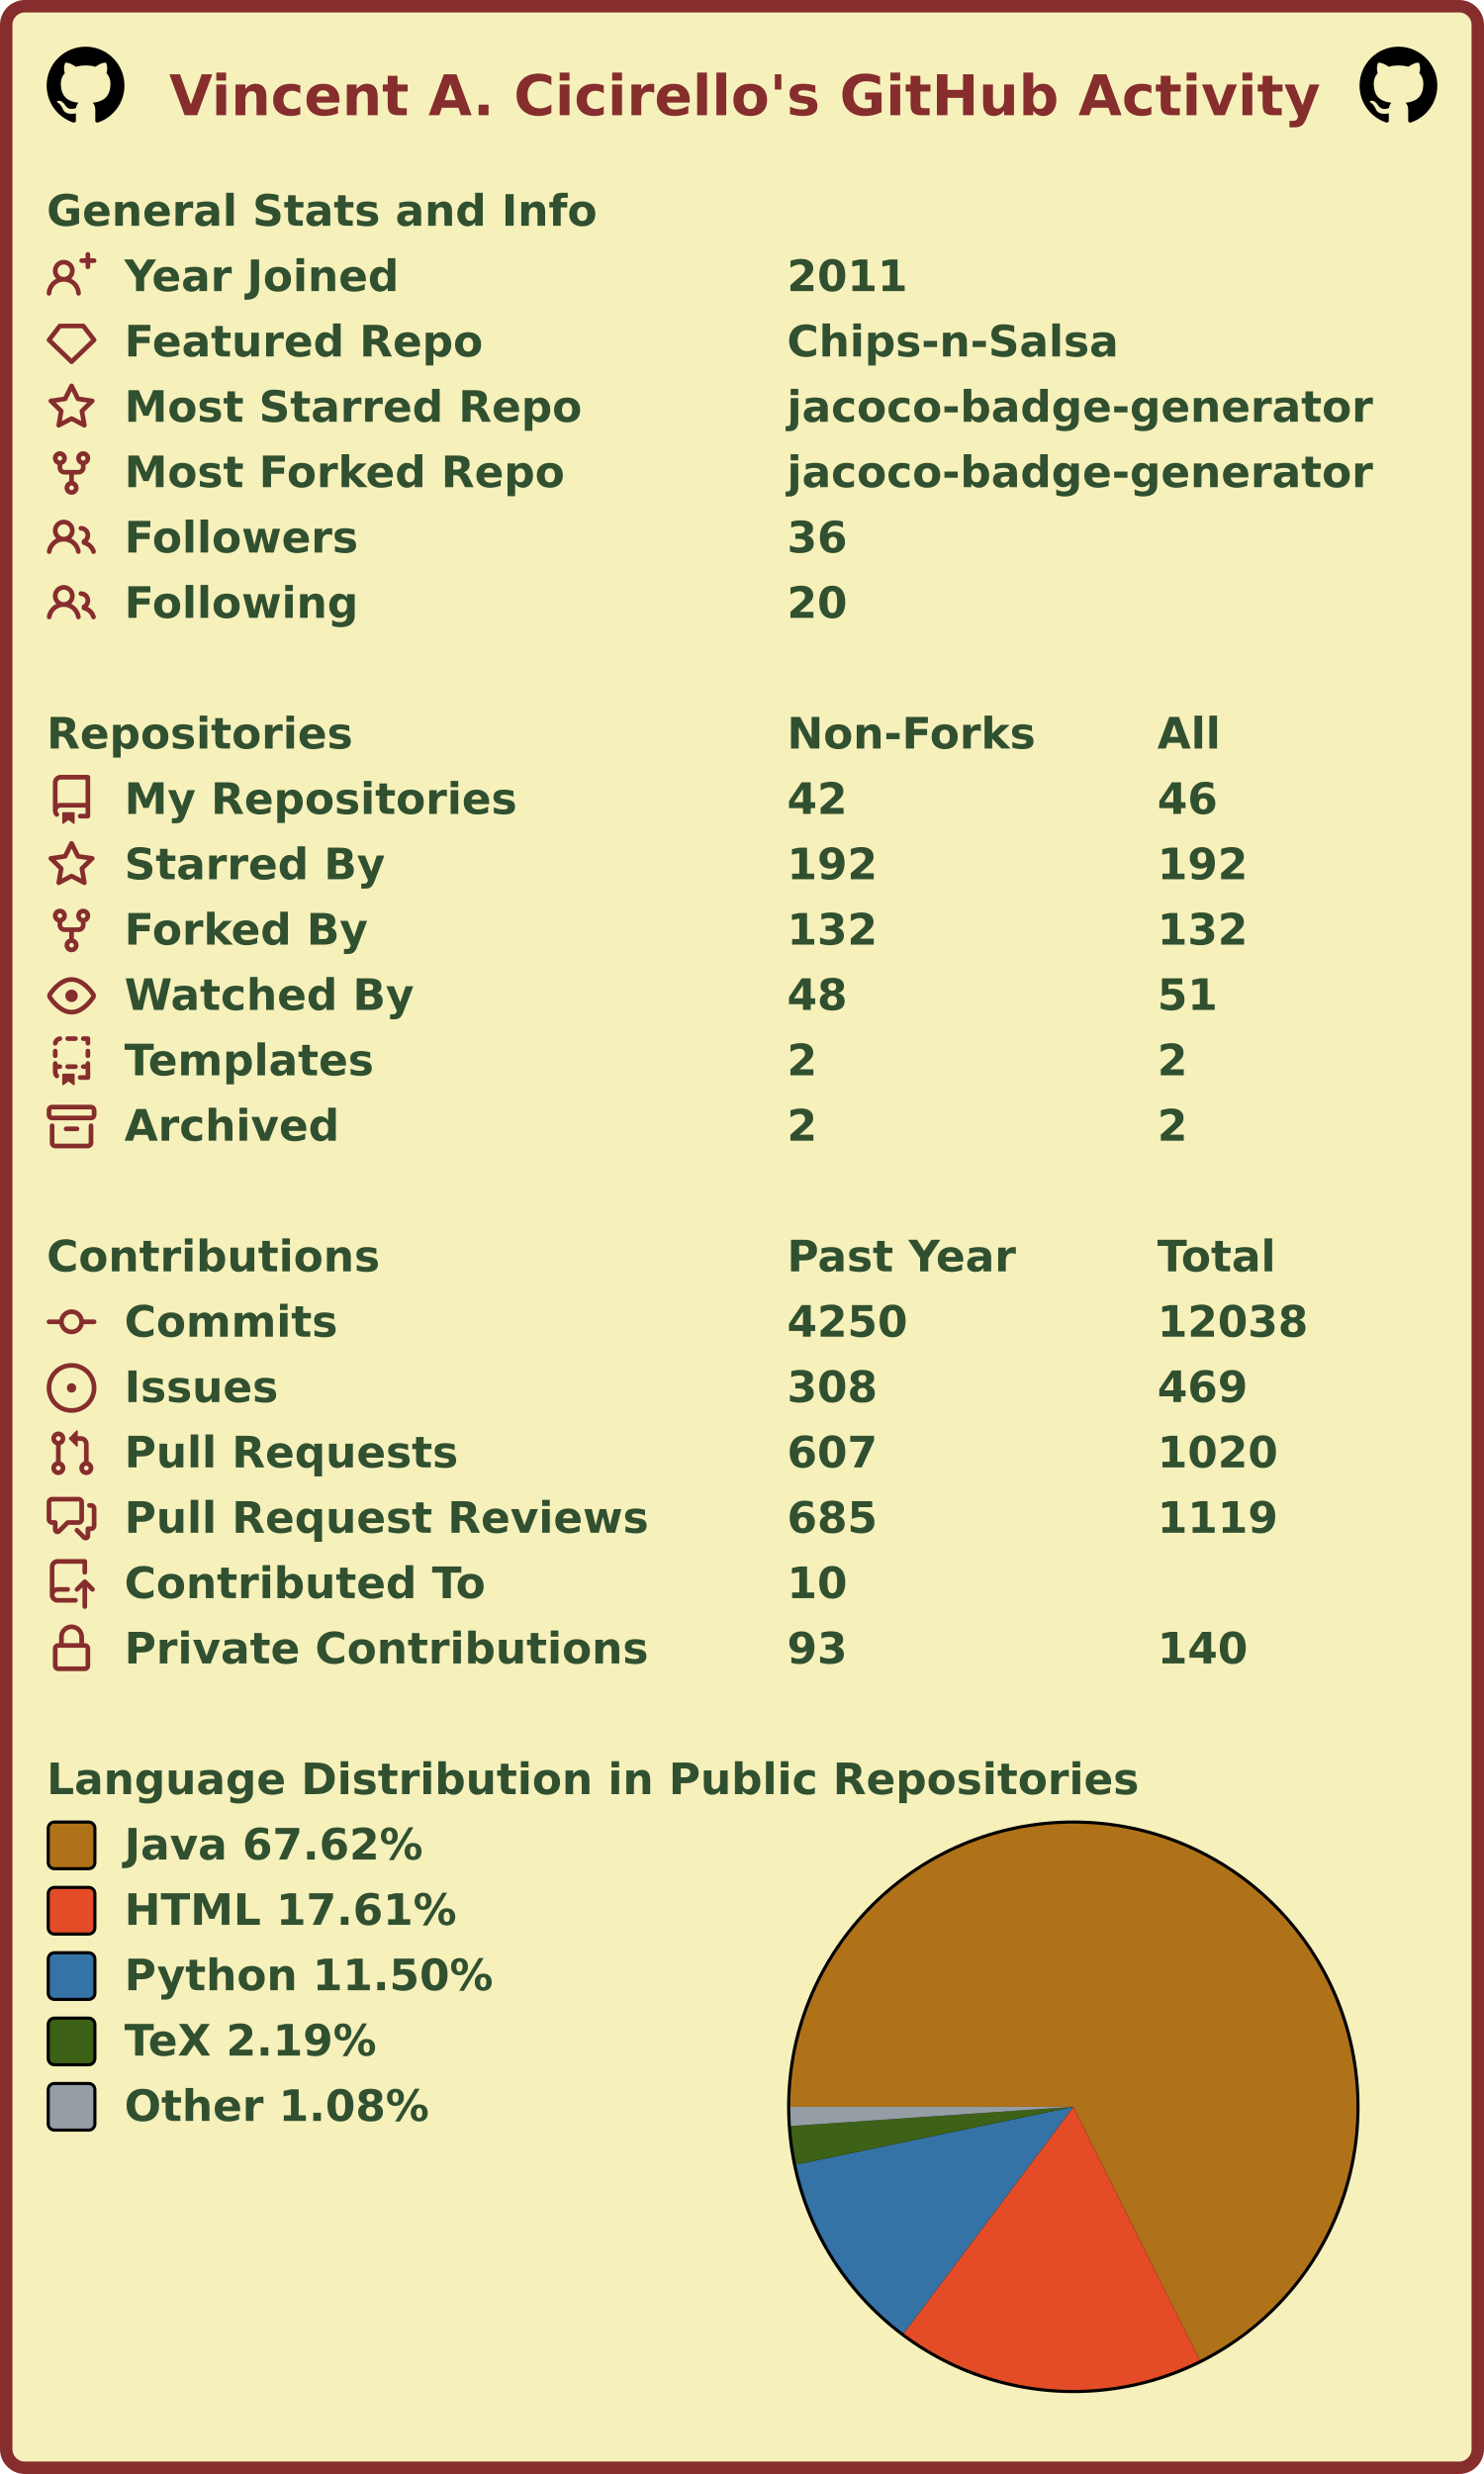
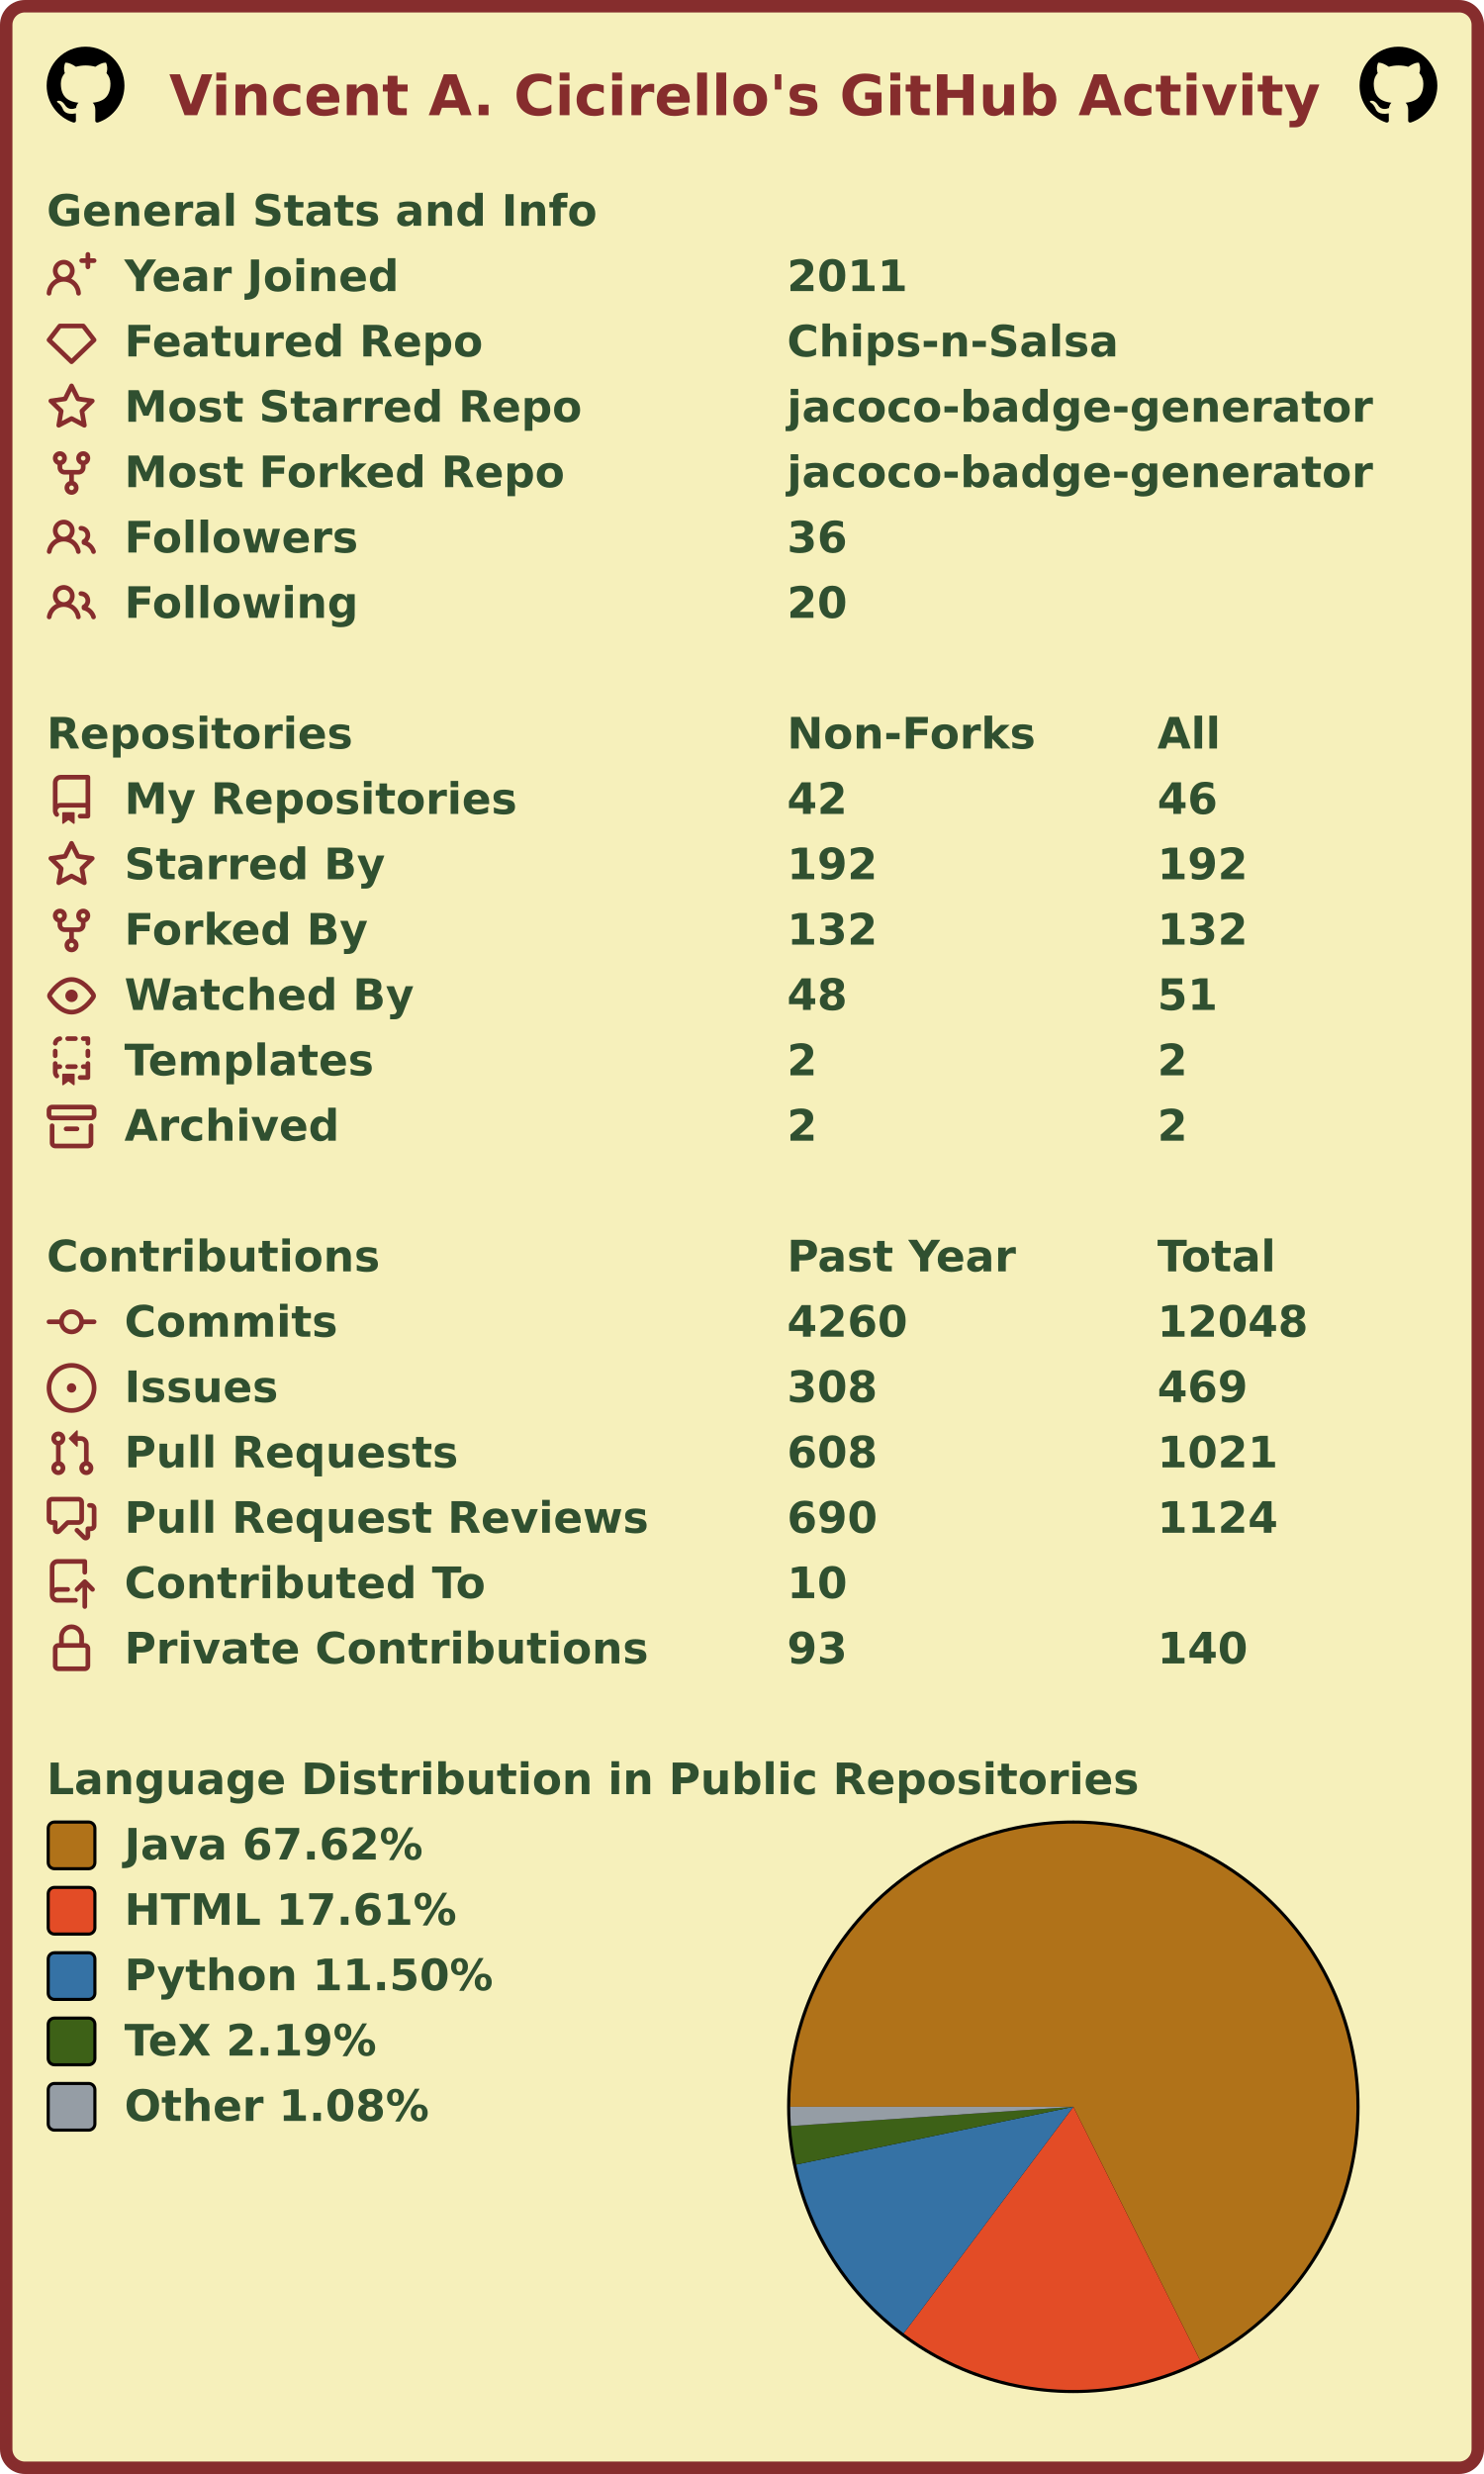
<svg xmlns="http://www.w3.org/2000/svg" width="477" height="795" viewBox="0 0 477 795" lang="en" xml:lang="en">
  <rect x="2" y="2" stroke-width="4" rx="6" width="473" height="791" stroke="#862d2d" fill="#f6f0bb" />
  <g font-weight="600" font-size="110pt" font-family="Verdana,Geneva,DejaVu Sans,sans-serif" text-rendering="geometricPrecision">
    <text x="442" y="301" lengthAdjust="spacingAndGlyphs" textLength="2985" transform="scale(0.123)" fill="#862d2d">Vincent A. Cicirello's GitHub Activity</text>
    <svg x="15" y="15" width="25" height="25" viewBox="0 0 16 16">
      <path fill="#000000" fill-rule="evenodd" d="M8 0C3.58 0 0 3.58 0 8c0 3.54 2.29 6.53 5.47 7.59.4.07.55-.17.55-.38 0-.19-.01-.82-.01-1.49-2.01.37-2.53-.49-2.69-.94-.09-.23-.48-.94-.82-1.13-.28-.15-.68-.52-.01-.53.63-.01 1.08.58 1.23.82.72 1.21 1.87.87 2.33.66.07-.52.28-.87.51-1.07-1.78-.2-3.64-.89-3.64-3.95 0-.87.31-1.59.82-2.15-.08-.2-.36-1.02.08-2.12 0 0 .67-.21 2.2.82.64-.18 1.32-.27 2-.27.68 0 1.36.09 2 .27 1.53-1.04 2.2-.82 2.2-.82.44 1.1.16 1.92.08 2.12.51.56.82 1.27.82 2.15 0 3.07-1.87 3.75-3.65 3.95.29.25.54.73.54 1.48 0 1.07-.01 1.93-.01 2.2 0 .21.15.46.55.38A8.013 8.013 0 0016 8c0-4.42-3.58-8-8-8z" />
    </svg>
    <svg x="437" y="15" width="25" height="25" viewBox="0 0 16 16">
      <path fill="#000000" fill-rule="evenodd" d="M8 0C3.58 0 0 3.58 0 8c0 3.54 2.29 6.53 5.47 7.59.4.07.55-.17.55-.38 0-.19-.01-.82-.01-1.49-2.01.37-2.53-.49-2.69-.94-.09-.23-.48-.94-.82-1.13-.28-.15-.68-.52-.01-.53.63-.01 1.08.58 1.23.82.72 1.21 1.87.87 2.33.66.07-.52.28-.87.51-1.07-1.78-.2-3.64-.89-3.64-3.95 0-.87.31-1.59.82-2.15-.08-.2-.36-1.02.08-2.12 0 0 .67-.21 2.2.82.64-.18 1.32-.27 2-.27.68 0 1.36.09 2 .27 1.53-1.04 2.2-.82 2.2-.82.44 1.1.16 1.92.08 2.12.51.56.82 1.27.82 2.15 0 3.07-1.87 3.75-3.65 3.95.29.25.54.73.54 1.48 0 1.07-.01 1.93-.01 2.2 0 .21.15.46.55.38A8.013 8.013 0 0016 8c0-4.42-3.58-8-8-8z" />
    </svg>
    <g transform="translate(0, 60)" fill="#305030">
      <g transform="translate(15, 0)">
        <g transform="scale(0.095)">
          <text x="0" y="132" textLength="1851" lengthAdjust="spacingAndGlyphs">General Stats and Info</text>
        </g>
      </g>
      <g transform="translate(15, 21)">
        <path fill="#862d2d" fill-rule="evenodd" d="M13.25 0a.75.75 0 01.75.75V2h1.25a.75.75 0 010 1.5H14v1.25a.75.75 0 01-1.5 0V3.5h-1.25a.75.75 0 010-1.5h1.25V.75a.75.75 0 01.75-.75zM5.5 4a2 2 0 100 4 2 2 0 000-4zm2.4 4.548a3.5 3.5 0 10-4.799 0 5.527 5.527 0 00-3.1 4.66.75.75 0 101.498.085A4.01 4.01 0 015.5 9.5a4.01 4.01 0 014.001 3.793.75.75 0 101.498-.086 5.527 5.527 0 00-3.1-4.659z" />
        <g transform="scale(0.095)">
          <text lengthAdjust="spacingAndGlyphs" textLength="932" x="263" y="132">Year Joined</text>
          <text lengthAdjust="spacingAndGlyphs" textLength="420" x="2505" y="132">2011</text>
        </g>
      </g>
      <g transform="translate(15, 42)">
        <path fill="#862d2d" fill-rule="evenodd" d="M3.637 2.291A.75.75 0 014.23 2h7.54a.75.75 0 01.593.291l3.48 4.5a.75.75 0 01-.072.999l-7.25 7a.75.75 0 01-1.042 0l-7.25-7a.75.75 0 01-.072-.999l3.48-4.5zM4.598 3.5L1.754 7.177 8 13.207l6.246-6.03L11.402 3.5H4.598z" />
        <g transform="scale(0.095)">
          <text lengthAdjust="spacingAndGlyphs" textLength="1215" x="263" y="132">Featured Repo</text>
          <text lengthAdjust="spacingAndGlyphs" textLength="1120" x="2505" y="132">Chips-n-Salsa</text>
        </g>
      </g>
      <g transform="translate(15, 63)">
        <path fill="#862d2d" fill-rule="evenodd" d="M8 .25a.75.75 0 01.673.418l1.882 3.815 4.21.612a.75.75 0 01.416 1.279l-3.046 2.97.719 4.192a.75.75 0 01-1.088.791L8 12.347l-3.766 1.98a.75.75 0 01-1.088-.79l.72-4.194L.818 6.374a.75.75 0 01.416-1.28l4.21-.611L7.327.668A.75.75 0 018 .25zm0 2.445L6.615 5.5a.75.75 0 01-.564.41l-3.097.45 2.24 2.184a.75.75 0 01.216.664l-.528 3.084 2.769-1.456a.75.75 0 01.698 0l2.77 1.456-.53-3.084a.75.75 0 01.216-.664l2.24-2.183-3.096-.45a.75.75 0 01-.564-.41L8 2.694v.001z" />
        <g transform="scale(0.095)">
          <text lengthAdjust="spacingAndGlyphs" textLength="1532" x="263" y="132">Most Starred Repo</text>
          <text lengthAdjust="spacingAndGlyphs" textLength="1986" x="2505" y="132">jacoco-badge-generator</text>
        </g>
      </g>
      <g transform="translate(15, 84)">
        <path fill="#862d2d" fill-rule="evenodd" d="M5 3.25a.75.75 0 11-1.5 0 .75.75 0 011.5 0zm0 2.122a2.25 2.25 0 10-1.5 0v.878A2.25 2.25 0 005.75 8.5h1.5v2.128a2.251 2.251 0 101.5 0V8.5h1.5a2.25 2.25 0 002.25-2.25v-.878a2.25 2.25 0 10-1.5 0v.878a.75.75 0 01-.75.75h-4.5A.75.75 0 015 6.25v-.878zm3.75 7.378a.75.75 0 11-1.5 0 .75.75 0 011.5 0zm3-8.75a.75.75 0 100-1.5.75.75 0 000 1.5z" />
        <g transform="scale(0.095)">
          <text lengthAdjust="spacingAndGlyphs" textLength="1485" x="263" y="132">Most Forked Repo</text>
          <text lengthAdjust="spacingAndGlyphs" textLength="1986" x="2505" y="132">jacoco-badge-generator</text>
        </g>
      </g>
      <g transform="translate(15, 105)">
        <path fill="#862d2d" fill-rule="evenodd" d="M5.5 3.5a2 2 0 100 4 2 2 0 000-4zM2 5.5a3.5 3.5 0 115.898 2.549 5.507 5.507 0 013.034 4.084.75.75 0 11-1.482.235 4.001 4.001 0 00-7.9 0 .75.75 0 01-1.482-.236A5.507 5.507 0 013.102 8.05 3.49 3.49 0 012 5.5zM11 4a.75.75 0 100 1.5 1.5 1.5 0 01.666 2.844.75.75 0 00-.416.672v.352a.75.75 0 00.574.73c1.2.289 2.162 1.2 2.522 2.372a.75.75 0 101.434-.44 5.01 5.01 0 00-2.56-3.012A3 3 0 0011 4z" />
        <g transform="scale(0.095)">
          <text lengthAdjust="spacingAndGlyphs" textLength="778" x="263" y="132">Followers</text>
          <text lengthAdjust="spacingAndGlyphs" textLength="210" x="2505" y="132">36</text>
        </g>
      </g>
      <g transform="translate(15, 126)">
        <path fill="#862d2d" fill-rule="evenodd" d="M5.5 3.5a2 2 0 100 4 2 2 0 000-4zM2 5.5a3.5 3.5 0 115.898 2.549 5.507 5.507 0 013.034 4.084.75.75 0 11-1.482.235 4.001 4.001 0 00-7.9 0 .75.75 0 01-1.482-.236A5.507 5.507 0 013.102 8.05 3.49 3.49 0 012 5.5zM11 4a.75.75 0 100 1.5 1.5 1.5 0 01.666 2.844.75.75 0 00-.416.672v.352a.75.75 0 00.574.73c1.2.289 2.162 1.2 2.522 2.372a.75.75 0 101.434-.44 5.01 5.01 0 00-2.56-3.012A3 3 0 0011 4z" />
        <g transform="scale(0.095)">
          <text lengthAdjust="spacingAndGlyphs" textLength="780" x="263" y="132">Following</text>
          <text lengthAdjust="spacingAndGlyphs" textLength="210" x="2505" y="132">20</text>
        </g>
      </g>
    </g>
    <g transform="translate(0, 228)" fill="#305030">
      <g transform="translate(15, 0)">
        <g transform="scale(0.095)">
          <text x="0" y="132" textLength="1020" lengthAdjust="spacingAndGlyphs">Repositories</text>
          <text x="2505" y="132" textLength="832" lengthAdjust="spacingAndGlyphs">Non-Forks</text>
          <text x="3758" y="132" textLength="206" lengthAdjust="spacingAndGlyphs">All</text>
        </g>
      </g>
      <g transform="translate(15, 21)">
        <path fill="#862d2d" fill-rule="evenodd" d="M2 2.5A2.5 2.5 0 014.5 0h8.75a.75.75 0 01.75.75v12.5a.75.75 0 01-.75.75h-2.5a.75.75 0 110-1.5h1.75v-2h-8a1 1 0 00-.714 1.7.75.75 0 01-1.072 1.05A2.495 2.495 0 012 11.5v-9zm10.5-1V9h-8c-.356 0-.694.074-1 .208V2.5a1 1 0 011-1h8zM5 12.25v3.25a.25.25 0 00.4.2l1.45-1.087a.25.25 0 01.3 0L8.6 15.7a.25.25 0 00.4-.2v-3.25a.25.25 0 00-.25-.25h-3.5a.25.25 0 00-.25.25z" />
        <g transform="scale(0.095)">
          <text lengthAdjust="spacingAndGlyphs" textLength="1312" x="263" y="132">My Repositories</text>
          <text lengthAdjust="spacingAndGlyphs" textLength="210" x="2505" y="132">42</text>
          <text lengthAdjust="spacingAndGlyphs" textLength="210" x="3758" y="132">46</text>
        </g>
      </g>
      <g transform="translate(15, 42)">
        <path fill="#862d2d" fill-rule="evenodd" d="M8 .25a.75.75 0 01.673.418l1.882 3.815 4.21.612a.75.75 0 01.416 1.279l-3.046 2.97.719 4.192a.75.75 0 01-1.088.791L8 12.347l-3.766 1.98a.75.75 0 01-1.088-.79l.72-4.194L.818 6.374a.75.75 0 01.416-1.28l4.21-.611L7.327.668A.75.75 0 018 .25zm0 2.445L6.615 5.5a.75.75 0 01-.564.41l-3.097.45 2.24 2.184a.75.75 0 01.216.664l-.528 3.084 2.769-1.456a.75.75 0 01.698 0l2.77 1.456-.53-3.084a.75.75 0 01.216-.664l2.24-2.183-3.096-.45a.75.75 0 01-.564-.41L8 2.694v.001z" />
        <g transform="scale(0.095)">
          <text lengthAdjust="spacingAndGlyphs" textLength="874" x="263" y="132">Starred By</text>
          <text lengthAdjust="spacingAndGlyphs" textLength="315" x="2505" y="132">192</text>
          <text lengthAdjust="spacingAndGlyphs" textLength="315" x="3758" y="132">192</text>
        </g>
      </g>
      <g transform="translate(15, 63)">
        <path fill="#862d2d" fill-rule="evenodd" d="M5 3.25a.75.75 0 11-1.5 0 .75.75 0 011.5 0zm0 2.122a2.25 2.25 0 10-1.5 0v.878A2.25 2.25 0 005.75 8.5h1.5v2.128a2.251 2.251 0 101.5 0V8.5h1.5a2.25 2.25 0 002.25-2.25v-.878a2.25 2.25 0 10-1.5 0v.878a.75.75 0 01-.75.75h-4.5A.75.75 0 015 6.25v-.878zm3.75 7.378a.75.75 0 11-1.5 0 .75.75 0 011.5 0zm3-8.75a.75.75 0 100-1.5.75.75 0 000 1.5z" />
        <g transform="scale(0.095)">
          <text lengthAdjust="spacingAndGlyphs" textLength="828" x="263" y="132">Forked By</text>
          <text lengthAdjust="spacingAndGlyphs" textLength="315" x="2505" y="132">132</text>
          <text lengthAdjust="spacingAndGlyphs" textLength="315" x="3758" y="132">132</text>
        </g>
      </g>
      <g transform="translate(15, 84)">
        <path fill="#862d2d" fill-rule="evenodd" d="M1.679 7.932c.412-.621 1.242-1.75 2.366-2.717C5.175 4.242 6.527 3.5 8 3.5c1.473 0 2.824.742 3.955 1.715 1.124.967 1.954 2.096 2.366 2.717a.119.119 0 010 .136c-.412.621-1.242 1.75-2.366 2.717C10.825 11.758 9.473 12.5 8 12.5c-1.473 0-2.824-.742-3.955-1.715C2.92 9.818 2.09 8.69 1.679 8.068a.119.119 0 010-.136zM8 2c-1.981 0-3.67.992-4.933 2.078C1.797 5.169.88 6.423.43 7.1a1.619 1.619 0 000 1.798c.45.678 1.367 1.932 2.637 3.024C4.329 13.008 6.019 14 8 14c1.981 0 3.67-.992 4.933-2.078 1.27-1.091 2.187-2.345 2.637-3.023a1.619 1.619 0 000-1.798c-.45-.678-1.367-1.932-2.637-3.023C11.671 2.992 9.981 2 8 2zm0 8a2 2 0 100-4 2 2 0 000 4z" />
        <g transform="scale(0.095)">
          <text lengthAdjust="spacingAndGlyphs" textLength="993" x="263" y="132">Watched By</text>
          <text lengthAdjust="spacingAndGlyphs" textLength="210" x="2505" y="132">48</text>
          <text lengthAdjust="spacingAndGlyphs" textLength="210" x="3758" y="132">51</text>
        </g>
      </g>
      <g transform="translate(15, 105)">
        <path fill="#862d2d" fill-rule="evenodd" d="M6 .75A.75.75 0 016.75 0h2.5a.75.75 0 010 1.5h-2.5A.75.75 0 016 .75zm5 0a.75.75 0 01.75-.75h1.5a.75.75 0 01.75.75v1.5a.75.75 0 01-1.5 0V1.5h-.75A.75.75 0 0111 .75zM4.992.662a.75.75 0 01-.636.848c-.436.063-.783.41-.846.846a.75.75 0 01-1.485-.212A2.501 2.501 0 014.144.025a.75.75 0 01.848.637zM2.75 4a.75.75 0 01.75.75v1.5a.75.75 0 01-1.5 0v-1.5A.75.75 0 012.75 4zm10.5 0a.75.75 0 01.75.75v1.5a.75.75 0 01-1.5 0v-1.5a.75.75 0 01.75-.75zM2.75 8a.75.75 0 01.75.75v.268A1.72 1.72 0 013.75 9h.5a.75.75 0 010 1.5h-.5a.25.25 0 00-.25.25v.75c0 .28.114.532.3.714a.75.75 0 01-1.05 1.072A2.495 2.495 0 012 11.5V8.75A.75.75 0 012.75 8zm10.5 0a.75.75 0 01.75.75v4.5a.75.75 0 01-.75.75h-2.5a.75.75 0 010-1.5h1.75v-2h-.75a.75.75 0 010-1.5h.75v-.25a.75.75 0 01.75-.75zM6 9.75A.75.75 0 016.75 9h2.5a.75.75 0 010 1.5h-2.5A.75.75 0 016 9.75zm-1 2.5v3.25a.25.25 0 00.4.2l1.45-1.087a.25.25 0 01.3 0L8.6 15.7a.25.25 0 00.4-.2v-3.25a.25.25 0 00-.25-.25h-3.5a.25.25 0 00-.25.25z" />
        <g transform="scale(0.095)">
          <text lengthAdjust="spacingAndGlyphs" textLength="868" x="263" y="132">Templates</text>
          <text lengthAdjust="spacingAndGlyphs" textLength="105" x="2505" y="132">2</text>
          <text lengthAdjust="spacingAndGlyphs" textLength="105" x="3758" y="132">2</text>
        </g>
      </g>
      <g transform="translate(15, 126)">
        <path fill="#862d2d" fill-rule="evenodd" d="M1.75 2.5a.25.25 0 00-.25.25v1.5c0 .138.112.25.25.25h12.5a.25.25 0 00.25-.25v-1.5a.25.25 0 00-.25-.25H1.75zM0 2.75C0 1.784.784 1 1.75 1h12.5c.966 0 1.75.784 1.75 1.75v1.5A1.75 1.75 0 0114.25 6H1.75A1.75 1.75 0 010 4.25v-1.5zM1.75 7a.75.75 0 01.75.75v5.5c0 .138.112.25.25.25h10.5a.25.25 0 00.25-.25v-5.5a.75.75 0 111.5 0v5.5A1.75 1.75 0 0113.25 15H2.75A1.75 1.75 0 011 13.25v-5.5A.75.75 0 011.75 7zm4.5 1a.75.75 0 000 1.5h3.5a.75.75 0 100-1.5h-3.5z" />
        <g transform="scale(0.095)">
          <text lengthAdjust="spacingAndGlyphs" textLength="726" x="263" y="132">Archived</text>
          <text lengthAdjust="spacingAndGlyphs" textLength="105" x="2505" y="132">2</text>
          <text lengthAdjust="spacingAndGlyphs" textLength="105" x="3758" y="132">2</text>
        </g>
      </g>
    </g>
    <g transform="translate(0, 396)" fill="#305030">
      <g transform="translate(15, 0)">
        <g transform="scale(0.095)">
          <text x="0" y="132" textLength="1112" lengthAdjust="spacingAndGlyphs">Contributions</text>
          <text x="2505" y="132" textLength="774" lengthAdjust="spacingAndGlyphs">Past Year</text>
          <text x="3758" y="132" textLength="414" lengthAdjust="spacingAndGlyphs">Total</text>
        </g>
      </g>
      <g transform="translate(15, 21)">
        <path fill="#862d2d" fill-rule="evenodd" d="M10.5 7.75a2.5 2.5 0 11-5 0 2.5 2.5 0 015 0zm1.43.75a4.002 4.002 0 01-7.86 0H.75a.75.75 0 110-1.5h3.32a4.001 4.001 0 017.86 0h3.32a.75.75 0 110 1.5h-3.32z" />
        <g transform="scale(0.095)">
          <text lengthAdjust="spacingAndGlyphs" textLength="734" x="263" y="132">Commits</text>
-           <text lengthAdjust="spacingAndGlyphs" textLength="420" x="2505" y="132">4250</text>
-           <text lengthAdjust="spacingAndGlyphs" textLength="525" x="3758" y="132">12038</text>
+           <text lengthAdjust="spacingAndGlyphs" textLength="420" x="2505" y="132">4260</text>
+           <text lengthAdjust="spacingAndGlyphs" textLength="525" x="3758" y="132">12048</text>
        </g>
      </g>
      <g transform="translate(15, 42)">
        <path fill="#862d2d" d="M8 9.5a1.5 1.5 0 100-3 1.5 1.5 0 000 3z" />
        <path fill="#862d2d" fill-rule="evenodd" d="M8 0a8 8 0 100 16A8 8 0 008 0zM1.5 8a6.5 6.5 0 1113 0 6.5 6.5 0 01-13 0z" />
        <g transform="scale(0.095)">
          <text lengthAdjust="spacingAndGlyphs" textLength="512" x="263" y="132">Issues</text>
          <text lengthAdjust="spacingAndGlyphs" textLength="315" x="2505" y="132">308</text>
          <text lengthAdjust="spacingAndGlyphs" textLength="315" x="3758" y="132">469</text>
        </g>
      </g>
      <g transform="translate(15, 63)">
        <path fill="#862d2d" fill-rule="evenodd" d="M7.177 3.073L9.573.677A.25.25 0 0110 .854v4.792a.25.25 0 01-.427.177L7.177 3.427a.25.25 0 010-.354zM3.75 2.5a.75.75 0 100 1.5.75.75 0 000-1.5zm-2.25.75a2.25 2.25 0 113 2.122v5.256a2.251 2.251 0 11-1.5 0V5.372A2.25 2.25 0 011.5 3.25zM11 2.5h-1V4h1a1 1 0 011 1v5.628a2.251 2.251 0 101.5 0V5A2.5 2.5 0 0011 2.5zm1 10.25a.75.75 0 111.5 0 .75.75 0 01-1.5 0zM3.75 12a.75.75 0 100 1.5.75.75 0 000-1.5z" />
        <g transform="scale(0.095)">
          <text lengthAdjust="spacingAndGlyphs" textLength="1113" x="263" y="132">Pull Requests</text>
-           <text lengthAdjust="spacingAndGlyphs" textLength="315" x="2505" y="132">607</text>
-           <text lengthAdjust="spacingAndGlyphs" textLength="420" x="3758" y="132">1020</text>
+           <text lengthAdjust="spacingAndGlyphs" textLength="315" x="2505" y="132">608</text>
+           <text lengthAdjust="spacingAndGlyphs" textLength="420" x="3758" y="132">1021</text>
        </g>
      </g>
      <g transform="translate(15, 84)">
        <path fill="#862d2d" fill-rule="evenodd" d="M1.5 2.75a.25.25 0 01.25-.25h8.5a.25.25 0 01.25.25v5.5a.25.25 0 01-.25.25h-3.5a.75.75 0 00-.53.22L3.5 11.44V9.25a.75.75 0 00-.75-.75h-1a.25.25 0 01-.25-.25v-5.5zM1.75 1A1.75 1.75 0 000 2.75v5.5C0 9.216.784 10 1.75 10H2v1.543a1.457 1.457 0 002.487 1.03L7.061 10h3.189A1.75 1.75 0 0012 8.25v-5.5A1.75 1.75 0 0010.25 1h-8.5zM14.5 4.75a.25.25 0 00-.25-.25h-.5a.75.75 0 110-1.5h.5c.966 0 1.75.784 1.75 1.75v5.5A1.75 1.75 0 0114.25 12H14v1.543a1.457 1.457 0 01-2.487 1.03L9.22 12.28a.75.75 0 111.06-1.06l2.22 2.22v-2.19a.75.75 0 01.75-.75h1a.25.25 0 00.25-.25v-5.5z" />
        <g transform="scale(0.095)">
          <text lengthAdjust="spacingAndGlyphs" textLength="1762" x="263" y="132">Pull Request Reviews</text>
-           <text lengthAdjust="spacingAndGlyphs" textLength="315" x="2505" y="132">685</text>
-           <text lengthAdjust="spacingAndGlyphs" textLength="420" x="3758" y="132">1119</text>
+           <text lengthAdjust="spacingAndGlyphs" textLength="315" x="2505" y="132">690</text>
+           <text lengthAdjust="spacingAndGlyphs" textLength="420" x="3758" y="132">1124</text>
        </g>
      </g>
      <g transform="translate(15, 105)">
        <path fill="#862d2d" fill-rule="evenodd" d="M1 2.5A2.5 2.5 0 013.5 0h8.75a.75.75 0 01.75.75v3.5a.75.75 0 01-1.5 0V1.5h-8a1 1 0 00-1 1v6.708A2.492 2.492 0 013.5 9h3.25a.75.75 0 010 1.5H3.5a1 1 0 100 2h5.75a.75.75 0 010 1.5H3.5A2.5 2.5 0 011 11.5v-9zm13.23 7.79a.75.75 0 001.06-1.06l-2.505-2.505a.75.75 0 00-1.06 0L9.22 9.229a.75.75 0 001.06 1.061l1.225-1.224v6.184a.75.75 0 001.5 0V9.066l1.224 1.224z" />
        <g transform="scale(0.095)">
          <text lengthAdjust="spacingAndGlyphs" textLength="1234" x="263" y="132">Contributed To</text>
          <text lengthAdjust="spacingAndGlyphs" textLength="210" x="2505" y="132">10</text>
        </g>
      </g>
      <g transform="translate(15, 126)">
        <path fill="#862d2d" fill-rule="evenodd" d="M4 4v2h-.25A1.75 1.75 0 002 7.75v5.5c0 .966.784 1.75 1.75 1.75h8.5A1.75 1.75 0 0014 13.25v-5.5A1.75 1.75 0 0012.25 6H12V4a4 4 0 10-8 0zm6.5 2V4a2.5 2.5 0 00-5 0v2h5zM12 7.5h.25a.25.25 0 01.25.25v5.5a.25.25 0 01-.25.25h-8.5a.25.25 0 01-.25-.25v-5.5a.25.25 0 01.25-.25H12z" />
        <g transform="scale(0.095)">
          <text lengthAdjust="spacingAndGlyphs" textLength="1742" x="263" y="132">Private Contributions</text>
          <text lengthAdjust="spacingAndGlyphs" textLength="210" x="2505" y="132">93</text>
          <text lengthAdjust="spacingAndGlyphs" textLength="315" x="3758" y="132">140</text>
        </g>
      </g>
    </g>
    <g transform="translate(0, 564)" fill="#305030">
      <g transform="translate(15, 0)">
        <g transform="scale(0.095)">
          <text x="0" y="132" textLength="3652" lengthAdjust="spacingAndGlyphs">Language Distribution in Public Repositories</text>
        </g>
      </g>
      <g transform="translate(253, 21)">
        <circle cx="92" cy="92" r="92" fill="#000000" />
      </g>
      <g transform="translate(254, 22)">
        <g>
-           <path fill-rule="evenodd" fill="#b07219" d="M 0.0,91 A 91 91 0 1 1 131.68 172.401 L 91,91 Z" />
-           <path fill-rule="evenodd" fill="#e34c26" d="M 131.68,172.401 A 91 91 0 0 1 36.441 163.83 L 91,91 Z" />
-           <path fill-rule="evenodd" fill="#3572A5" d="M 36.441,163.83 A 91 91 0 0 1 1.915 109.571 L 91,91 Z" />
-           <path fill-rule="evenodd" fill="#3D6117" d="M 1.915,109.571 A 91 91 0 0 1 0.209 97.169 L 91,91 Z" />
-           <path fill-rule="evenodd" fill="#959da5" d="M 0.209,97.169 A 91 91 0 0 1 0.0 91 L 91,91 Z" />
+           <path fill-rule="evenodd" fill="#b07219" d="M 0.0,91 A 91 91 0 1 1 131.698 172.392 L 91,91 Z" />
+           <path fill-rule="evenodd" fill="#e34c26" d="M 131.698,172.392 A 91 91 0 0 1 36.437 163.828 L 91,91 Z" />
+           <path fill-rule="evenodd" fill="#3572A5" d="M 36.437,163.828 A 91 91 0 0 1 1.915 109.57 L 91,91 Z" />
+           <path fill-rule="evenodd" fill="#3D6117" d="M 1.915,109.57 A 91 91 0 0 1 0.209 97.168 L 91,91 Z" />
+           <path fill-rule="evenodd" fill="#959da5" d="M 0.209,97.168 A 91 91 0 0 1 0.0 91 L 91,91 Z" />
          <animateTransform attributeName="transform" attributeType="XML" type="rotate" from="0 91 91" to="360 91 91" dur="10s" repeatCount="indefinite" />
        </g>
      </g>
      <g transform="translate(15, 21)">
        <rect x="0.5" y="0.5" rx="2" width="15" height="15" fill="#b07219" stroke-width="1" stroke="#000000" />
        <text transform="scale(0.095)" x="263" y="132" textLength="1038" lengthAdjust="spacingAndGlyphs">Java 67.62%</text>
      </g>
      <g transform="translate(15, 42)">
        <rect x="0.5" y="0.5" rx="2" width="15" height="15" fill="#e34c26" stroke-width="1" stroke="#000000" />
        <text transform="scale(0.095)" x="263" y="132" textLength="1142" lengthAdjust="spacingAndGlyphs">HTML 17.61%</text>
      </g>
      <g transform="translate(15, 63)">
        <rect x="0.5" y="0.5" rx="2" width="15" height="15" fill="#3572A5" stroke-width="1" stroke="#000000" />
        <text transform="scale(0.095)" x="263" y="132" textLength="1254" lengthAdjust="spacingAndGlyphs">Python 11.50%</text>
      </g>
      <g transform="translate(15, 84)">
        <rect x="0.5" y="0.5" rx="2" width="15" height="15" fill="#3D6117" stroke-width="1" stroke="#000000" />
        <text transform="scale(0.095)" x="263" y="132" textLength="894" lengthAdjust="spacingAndGlyphs">TeX 2.19%</text>
      </g>
      <g transform="translate(15, 105)">
        <rect x="0.5" y="0.5" rx="2" width="15" height="15" fill="#959da5" stroke-width="1" stroke="#000000" />
        <text transform="scale(0.095)" x="263" y="132" textLength="1047" lengthAdjust="spacingAndGlyphs">Other 1.08%</text>
      </g>
    </g>
  </g>
</svg>
